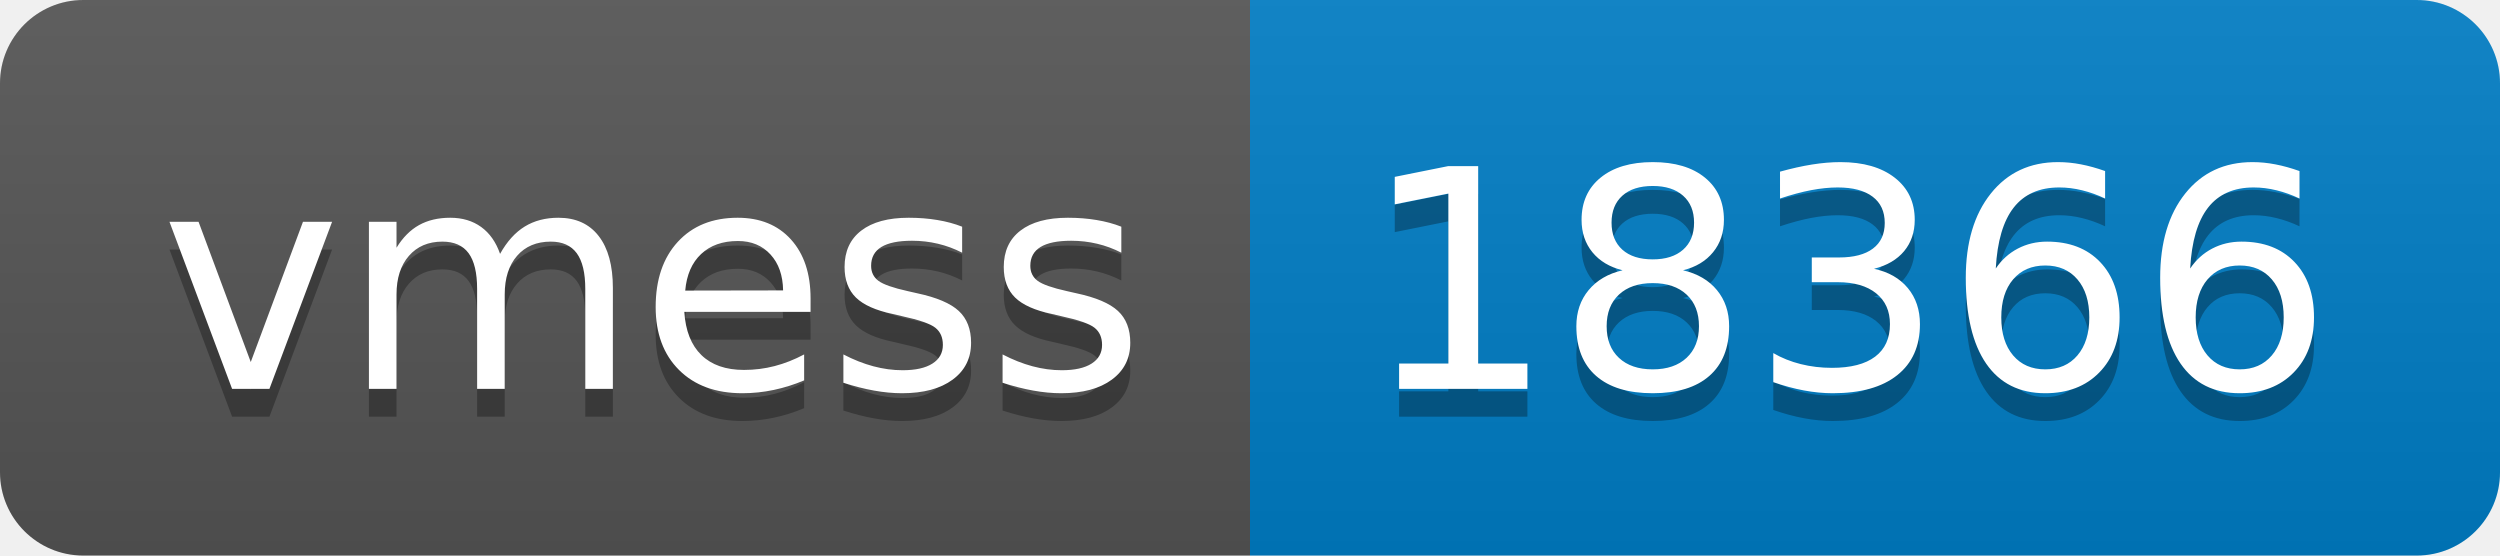
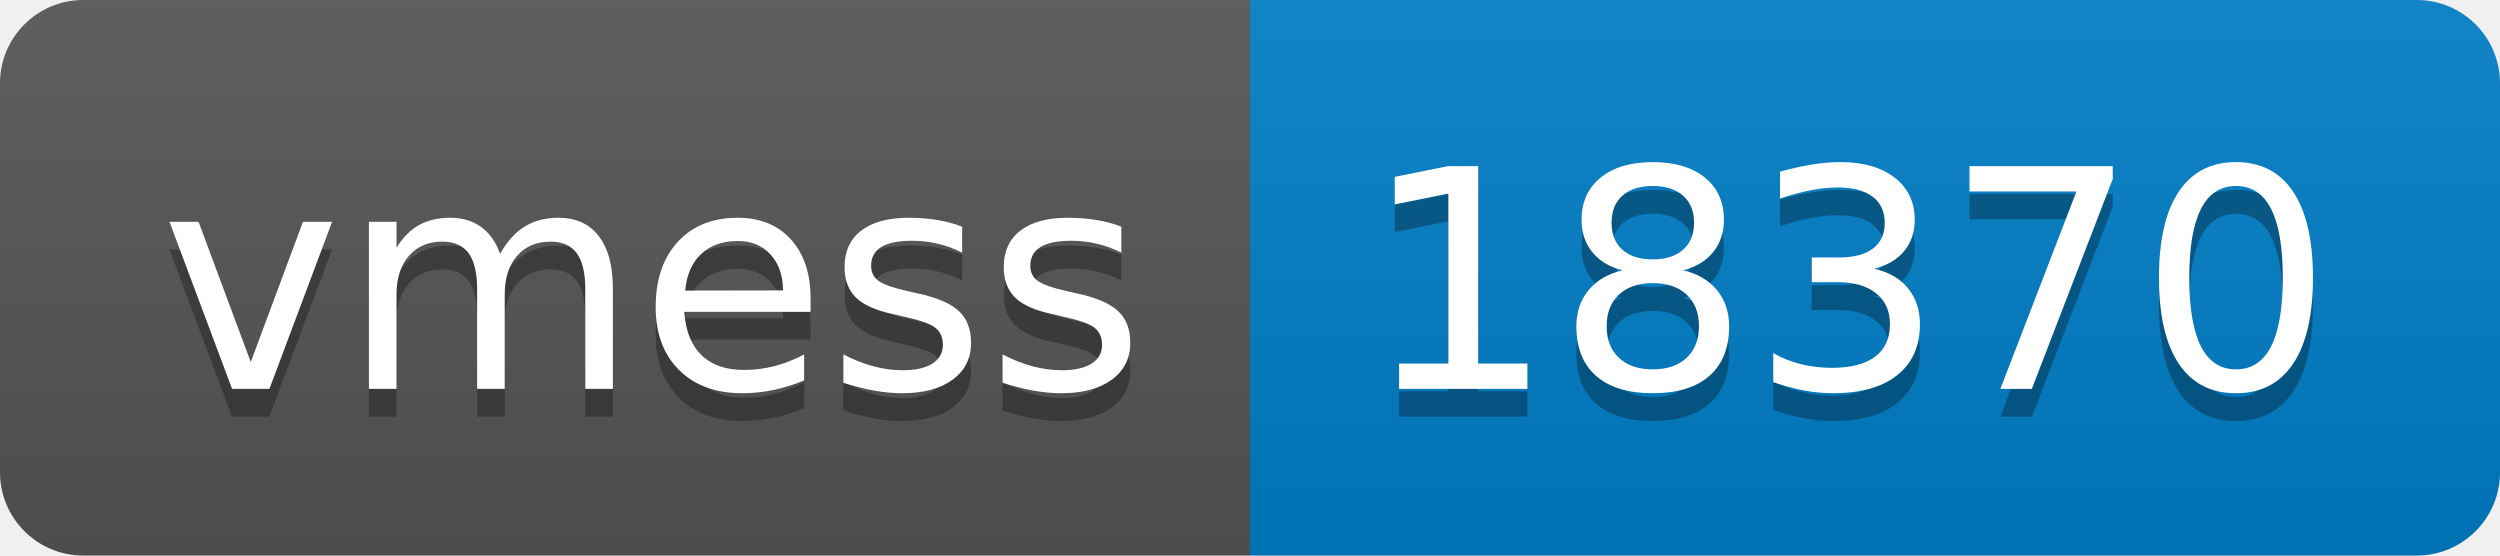
- <svg xmlns="http://www.w3.org/2000/svg" width="90" height="20" role="img" aria-label="vmess: 18366">
+ <svg xmlns="http://www.w3.org/2000/svg" width="90" height="20" role="img" aria-label="vmess: 18370">
  <linearGradient id="s" x2="0" y2="100%">
    <stop offset="0" stop-color="#bbb" stop-opacity=".1" />
    <stop offset="1" stop-opacity=".1" />
  </linearGradient>
  <clipPath id="r">
    <rect width="90" height="20" rx="3" fill="#fff" />
  </clipPath>
  <g clip-path="url(#r)">
    <rect width="45" height="20" fill="#555" />
    <rect x="45" width="45" height="20" fill="#007ec6" />
    <rect width="90" height="20" fill="url(#s)" />
  </g>
  <g fill="#fff" text-anchor="middle" font-family="Verdana,Geneva,DejaVu Sans,sans-serif" text-rendering="geometricPrecision" font-size="110">
    <text aria-hidden="true" x="235" y="150" fill="#010101" fill-opacity=".3" transform="scale(.1)" textLength="350">vmess</text>
    <text x="235" y="140" transform="scale(.1)" fill="#fff" textLength="350">vmess</text>
-     <text aria-hidden="true" x="665" y="150" fill="#010101" fill-opacity=".3" transform="scale(.1)" textLength="350">18366</text>
-     <text x="665" y="140" transform="scale(.1)" fill="#fff" textLength="350">18366</text>
+     <text aria-hidden="true" x="665" y="150" fill="#010101" fill-opacity=".3" transform="scale(.1)" textLength="350">18370</text>
+     <text x="665" y="140" transform="scale(.1)" fill="#fff" textLength="350">18370</text>
  </g>
</svg>
